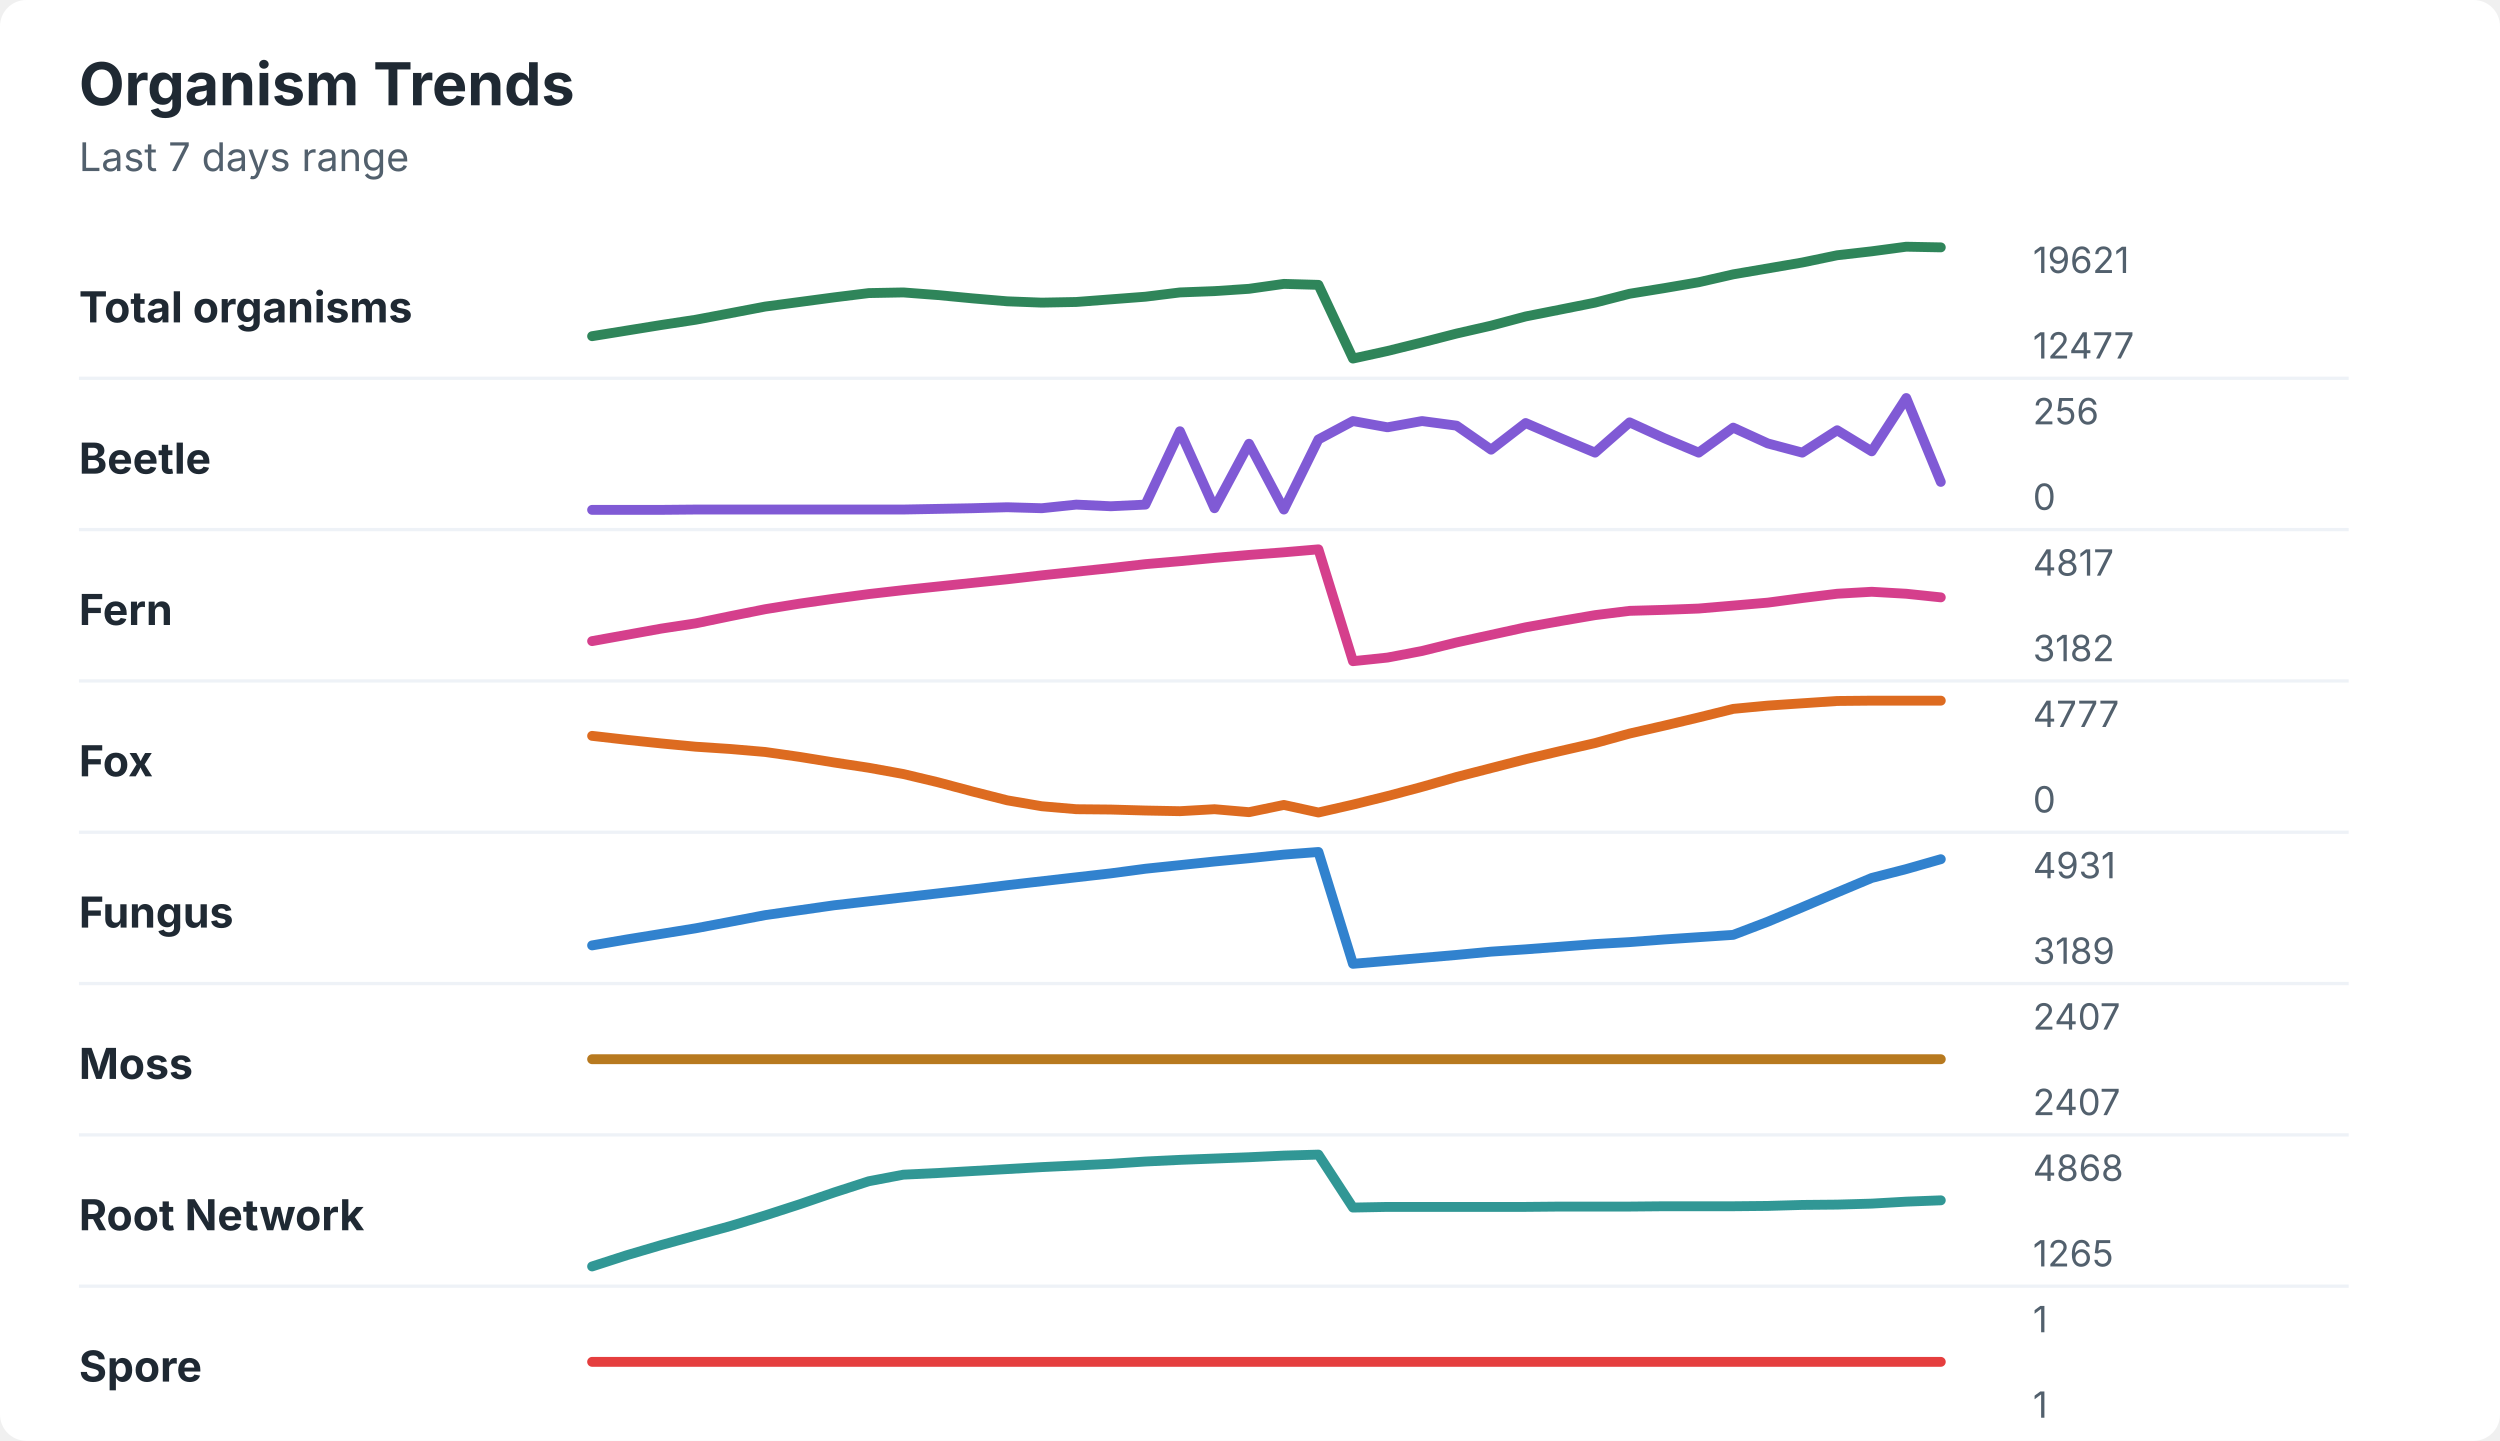
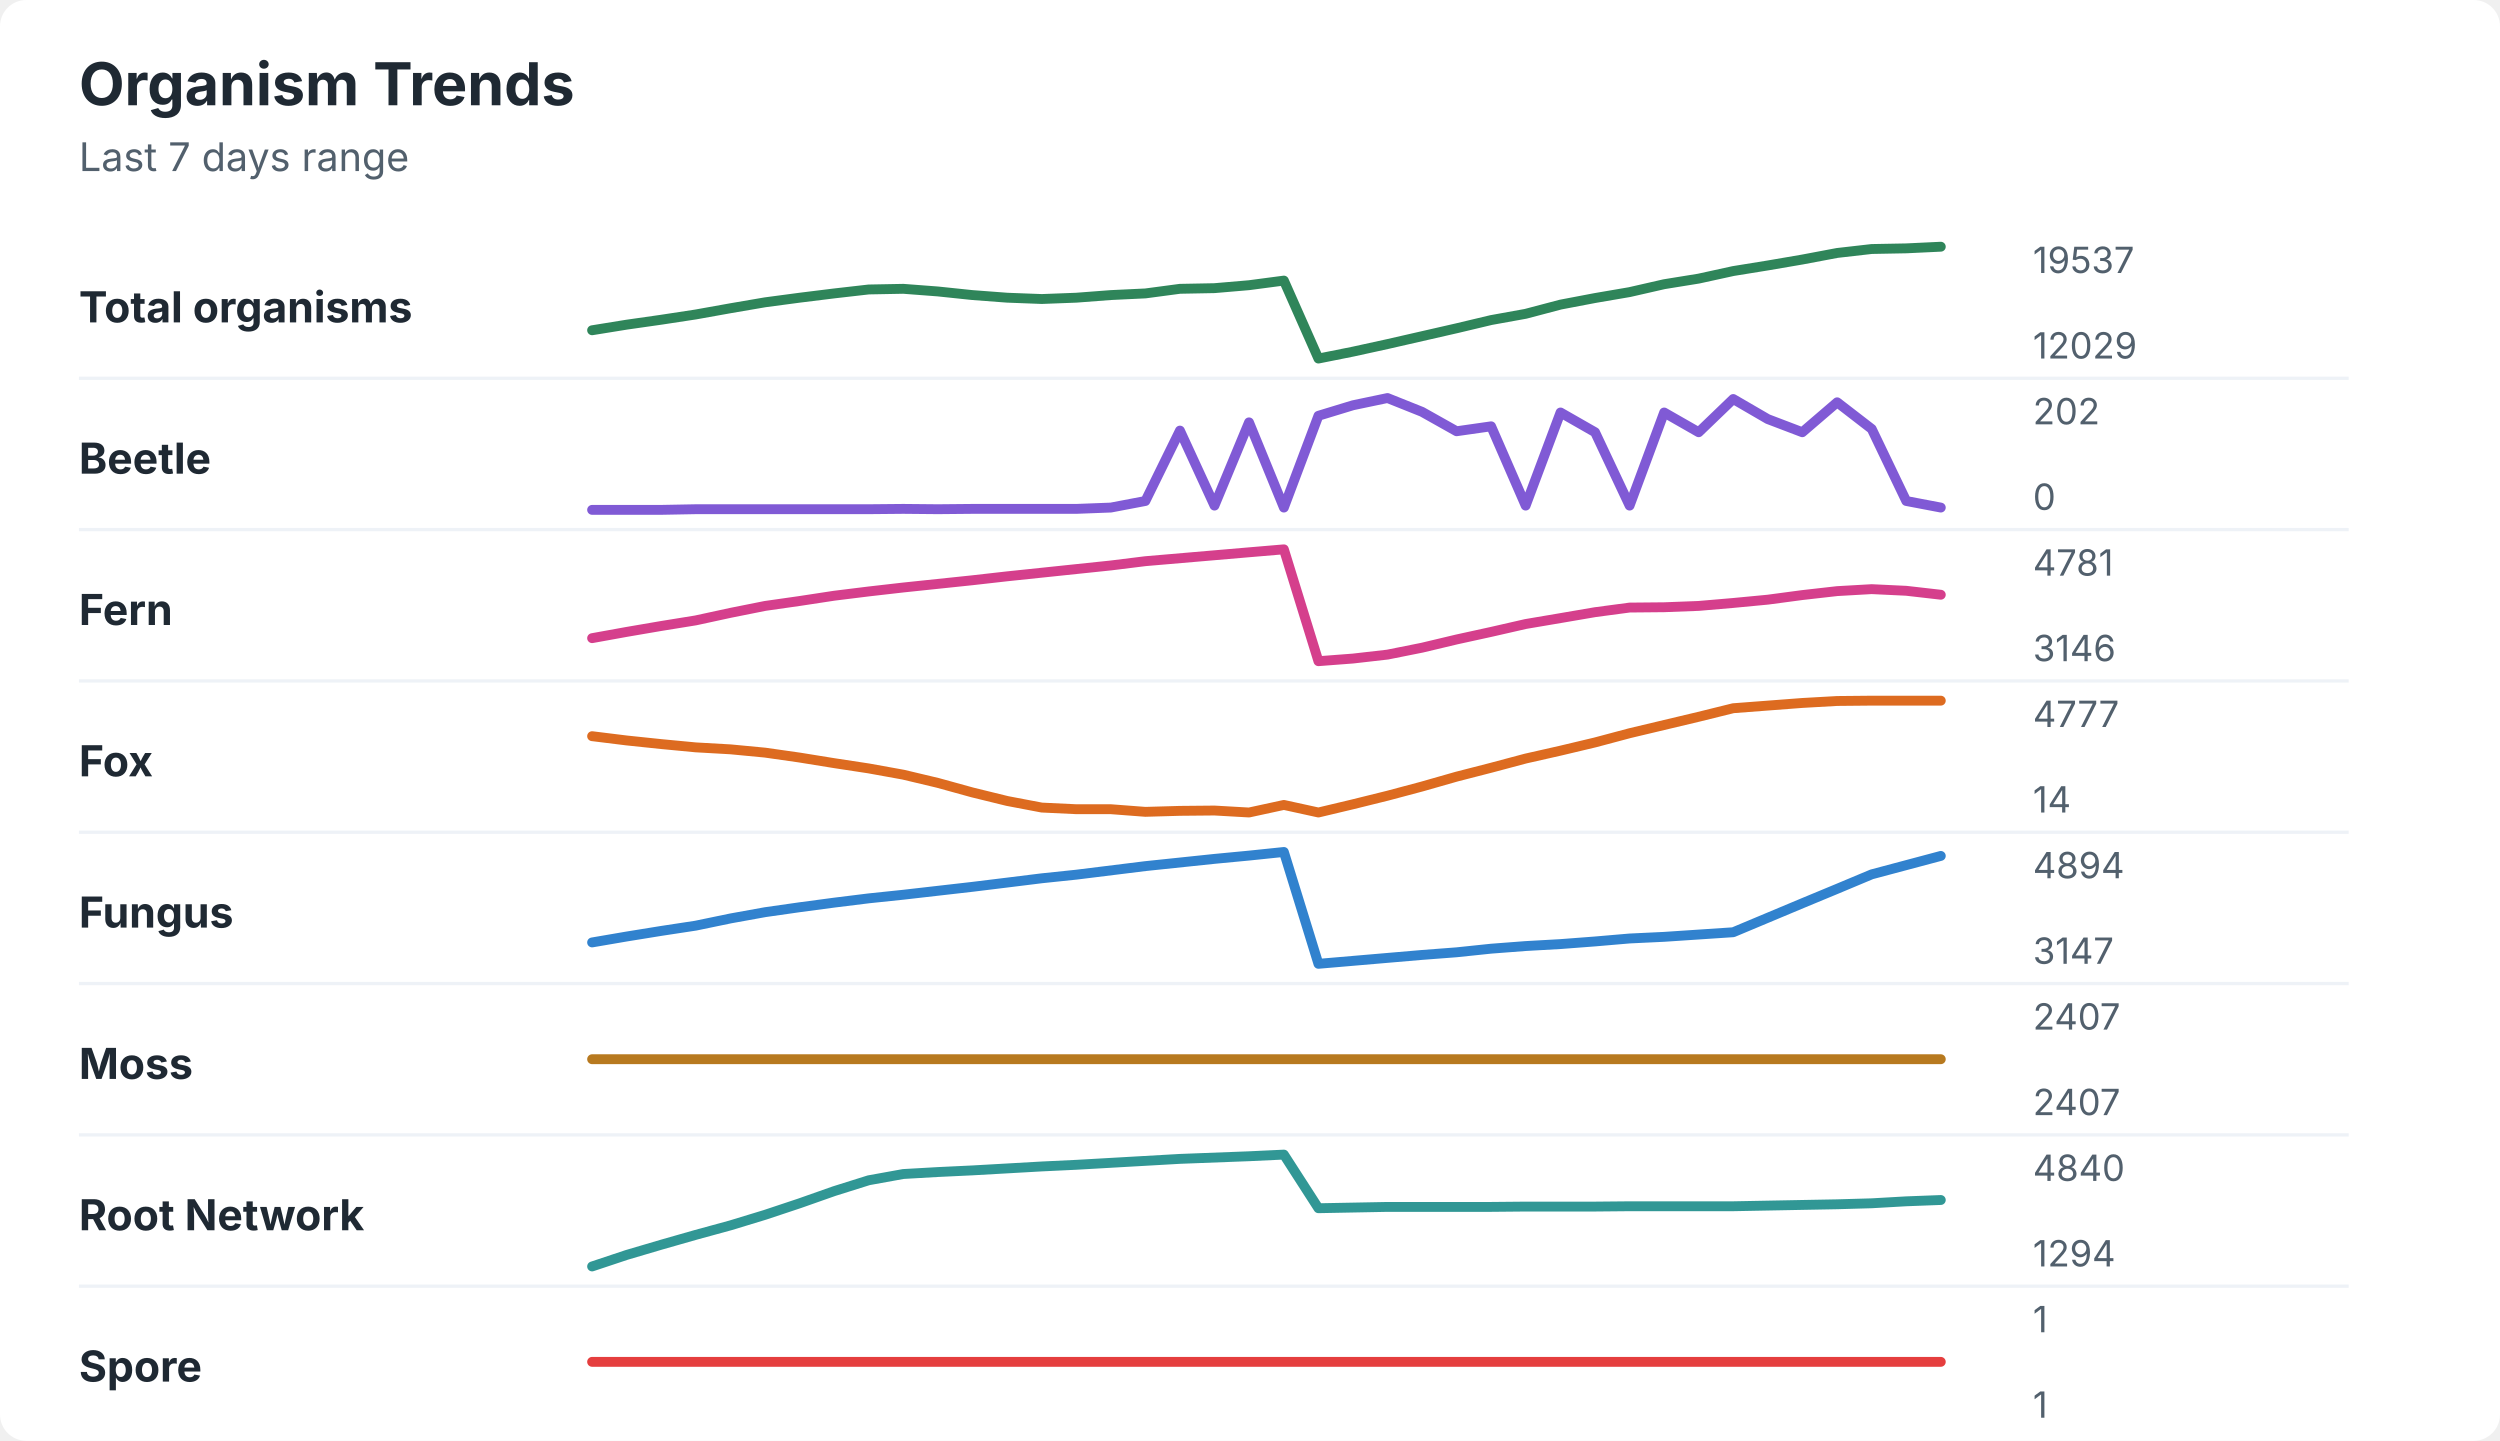
<svg xmlns="http://www.w3.org/2000/svg" width="760" height="438" viewBox="0 0 760 438" role="img" aria-labelledby="title desc">
  <rect width="760" height="438" rx="8" fill="#ffffff" />
  <style>
    text { font-family: -apple-system, BlinkMacSystemFont, "Segoe UI", sans-serif; }
    .title { font-size: 18px; font-weight: 700; fill: #1f2933; }
    .subtitle { font-size: 12px; fill: #52606d; }
    .label { font-size: 13px; font-weight: 650; fill: #1f2933; }
    .axis-value { font-size: 11px; fill: #52606d; }
    .separator { stroke: #eef2f7; stroke-width: 1; }
  </style>
  <text x="24" y="32" class="title">Organism Trends</text>
  <text x="24" y="52" class="subtitle">Last 7 days range</text>
  <text x="24" y="98" class="label">Total organisms</text>
-   <polyline points="180.0,102.2 190.5,100.5 201.0,98.8 211.5,97.2 222.1,95.2 232.6,93.2 243.1,91.8 253.6,90.4 264.1,89.1 274.6,88.9 285.1,89.7 295.6,90.7 306.2,91.6 316.7,92.0 327.2,91.8 337.7,91.0 348.2,90.2 358.7,88.9 369.2,88.5 379.7,87.8 390.3,86.3 400.8,86.6 411.3,109.0 421.8,106.7 432.3,104.1 442.8,101.4 453.3,99.0 463.8,96.2 474.4,94.1 484.9,92.0 495.4,89.3 505.9,87.6 516.4,85.8 526.9,83.4 537.4,81.6 547.9,79.8 558.5,77.6 569.0,76.4 579.5,75.0 590.0,75.2 " fill="none" stroke="#2f855a" stroke-width="3" stroke-linecap="round" stroke-linejoin="round" />
-   <text x="618" y="83" class="axis-value">19621</text>
-   <text x="618" y="109" class="axis-value">12477</text>
+   <polyline points="180.0,100.4 190.5,98.7 201.0,97.2 211.5,95.6 222.1,93.7 232.6,91.9 243.1,90.5 253.6,89.2 264.1,88.0 274.6,87.8 285.1,88.6 295.6,89.7 306.2,90.5 316.7,90.9 327.2,90.5 337.7,89.7 348.2,89.2 358.7,87.8 369.2,87.6 379.7,86.7 390.3,85.3 400.8,109.0 411.3,106.9 421.8,104.6 432.3,102.2 442.8,99.8 453.3,97.3 463.8,95.4 474.4,92.6 484.9,90.6 495.4,88.8 505.9,86.4 516.4,84.7 526.9,82.4 537.4,80.7 547.9,78.9 558.5,76.9 569.0,75.7 579.5,75.5 590.0,75.0 " fill="none" stroke="#2f855a" stroke-width="3" stroke-linecap="round" stroke-linejoin="round" />
+   <text x="618" y="83" class="axis-value">19537</text>
+   <text x="618" y="109" class="axis-value">12029</text>
  <line x1="24" y1="115.0" x2="714" y2="115.0" class="separator" />
  <text x="24" y="144" class="label">Beetle</text>
-   <polyline points="180.0,155.0 190.5,155.0 201.0,155.0 211.5,154.9 222.1,154.9 232.6,154.9 243.1,154.9 253.6,154.9 264.1,154.9 274.6,154.9 285.1,154.7 295.6,154.5 306.2,154.2 316.7,154.5 327.2,153.4 337.7,153.9 348.2,153.4 358.7,131.1 369.2,154.5 379.7,134.9 390.3,154.9 400.8,133.6 411.3,128.0 421.8,129.9 432.3,128.0 442.8,129.4 453.3,136.7 463.8,128.6 474.4,133.2 484.9,137.6 495.4,128.4 505.9,133.2 516.4,137.6 526.9,130.0 537.4,134.8 547.9,137.6 558.5,130.8 569.0,137.2 579.5,121.0 590.0,146.5 " fill="none" stroke="#805ad5" stroke-width="3" stroke-linecap="round" stroke-linejoin="round" />
-   <text x="618" y="129" class="axis-value">256</text>
+   <polyline points="180.0,155.0 190.5,155.0 201.0,155.0 211.5,154.8 222.1,154.8 232.6,154.8 243.1,154.8 253.6,154.8 264.1,154.8 274.6,154.7 285.1,154.8 295.6,154.7 306.2,154.7 316.7,154.7 327.2,154.7 337.7,154.3 348.2,152.3 358.7,130.9 369.2,153.7 379.7,128.4 390.3,154.3 400.8,126.4 411.3,123.2 421.8,121.0 432.3,125.2 442.8,131.1 453.3,129.6 463.8,153.7 474.4,125.4 484.9,131.4 495.4,153.7 505.9,125.4 516.4,131.4 526.9,121.3 537.4,127.4 547.9,131.4 558.5,122.3 569.0,130.4 579.5,152.3 590.0,154.3 " fill="none" stroke="#805ad5" stroke-width="3" stroke-linecap="round" stroke-linejoin="round" />
+   <text x="618" y="129" class="axis-value">202</text>
  <text x="618" y="155" class="axis-value">0</text>
  <line x1="24" y1="161.0" x2="714" y2="161.0" class="separator" />
  <text x="24" y="190" class="label">Fern</text>
-   <polyline points="180.0,194.9 190.5,193.0 201.0,191.1 211.5,189.5 222.1,187.3 232.6,185.2 243.1,183.5 253.6,182.0 264.1,180.6 274.6,179.4 285.1,178.3 295.6,177.2 306.2,176.1 316.7,174.9 327.2,173.8 337.7,172.7 348.2,171.5 358.7,170.6 369.2,169.6 379.7,168.7 390.3,167.9 400.8,167.0 411.3,201.0 421.8,199.9 432.3,197.9 442.8,195.3 453.3,193.0 463.8,190.7 474.4,188.8 484.9,187.0 495.4,185.7 505.9,185.4 516.4,185.0 526.9,184.1 537.4,183.2 547.9,181.8 558.5,180.5 569.0,179.9 579.5,180.5 590.0,181.6 " fill="none" stroke="#d53f8c" stroke-width="3" stroke-linecap="round" stroke-linejoin="round" />
-   <text x="618" y="175" class="axis-value">4817</text>
-   <text x="618" y="201" class="axis-value">3182</text>
+   <polyline points="180.0,194.0 190.5,192.1 201.0,190.3 211.5,188.6 222.1,186.3 232.6,184.2 243.1,182.7 253.6,181.1 264.1,179.8 274.6,178.6 285.1,177.5 295.6,176.4 306.2,175.2 316.7,174.1 327.2,173.0 337.7,171.9 348.2,170.6 358.7,169.7 369.2,168.8 379.7,167.9 390.3,167.0 400.8,201.0 411.3,200.2 421.8,199.0 432.3,196.9 442.8,194.4 453.3,192.1 463.8,189.7 474.4,187.9 484.9,186.1 495.4,184.7 505.9,184.6 516.4,184.2 526.9,183.3 537.4,182.3 547.9,180.9 558.5,179.7 569.0,179.1 579.5,179.6 590.0,180.8 " fill="none" stroke="#d53f8c" stroke-width="3" stroke-linecap="round" stroke-linejoin="round" />
+   <text x="618" y="175" class="axis-value">4781</text>
+   <text x="618" y="201" class="axis-value">3146</text>
  <line x1="24" y1="207.0" x2="714" y2="207.0" class="separator" />
  <text x="24" y="236" class="label">Fox</text>
-   <polyline points="180.0,223.7 190.5,224.9 201.0,226.0 211.5,227.0 222.1,227.7 232.6,228.6 243.1,230.1 253.6,231.8 264.1,233.4 274.6,235.3 285.1,237.8 295.6,240.6 306.2,243.3 316.7,245.1 327.2,246.0 337.7,246.1 348.2,246.4 358.7,246.6 369.2,246.0 379.7,246.9 390.3,244.7 400.8,247.0 411.3,244.6 421.8,242.0 432.3,239.2 442.8,236.2 453.3,233.5 463.8,230.8 474.4,228.3 484.9,225.9 495.4,223.0 505.9,220.6 516.4,218.1 526.9,215.5 537.4,214.5 547.9,213.8 558.5,213.1 569.0,213.0 579.5,213.0 590.0,213.0 " fill="none" stroke="#dd6b20" stroke-width="3" stroke-linecap="round" stroke-linejoin="round" />
+   <polyline points="180.0,223.8 190.5,225.1 201.0,226.2 211.5,227.2 222.1,227.8 232.6,228.8 243.1,230.3 253.6,232.0 264.1,233.6 274.6,235.5 285.1,238.0 295.6,240.9 306.2,243.5 316.7,245.5 327.2,246.0 337.7,246.0 348.2,246.8 358.7,246.5 369.2,246.4 379.7,247.0 390.3,244.7 400.8,247.0 411.3,244.5 421.8,241.9 432.3,239.1 442.8,236.1 453.3,233.4 463.8,230.6 474.4,228.2 484.9,225.7 495.4,222.9 505.9,220.4 516.4,217.9 526.9,215.3 537.4,214.5 547.9,213.7 558.5,213.1 569.0,213.0 579.5,213.0 590.0,213.0 " fill="none" stroke="#dd6b20" stroke-width="3" stroke-linecap="round" stroke-linejoin="round" />
  <text x="618" y="221" class="axis-value">4777</text>
-   <text x="618" y="247" class="axis-value">0</text>
+   <text x="618" y="247" class="axis-value">14</text>
  <line x1="24" y1="253.0" x2="714" y2="253.0" class="separator" />
  <text x="24" y="282" class="label">Fungus</text>
-   <polyline points="180.0,287.4 190.5,285.6 201.0,283.9 211.5,282.2 222.1,280.2 232.6,278.2 243.1,276.7 253.6,275.2 264.1,274.0 274.6,272.8 285.1,271.6 295.6,270.4 306.2,269.1 316.7,267.9 327.2,266.7 337.7,265.5 348.2,264.1 358.7,263.0 369.2,261.9 379.7,260.9 390.3,259.8 400.8,259.0 411.3,293.0 421.8,292.1 432.3,291.2 442.8,290.3 453.3,289.3 463.8,288.6 474.4,287.8 484.9,287.0 495.4,286.4 505.9,285.6 516.4,284.9 526.9,284.2 537.4,280.2 547.9,275.8 558.5,271.3 569.0,266.9 579.5,264.2 590.0,261.2 " fill="none" stroke="#3182ce" stroke-width="3" stroke-linecap="round" stroke-linejoin="round" />
-   <text x="618" y="267" class="axis-value">4931</text>
-   <text x="618" y="293" class="axis-value">3189</text>
+   <polyline points="180.0,286.5 190.5,284.7 201.0,283.0 211.5,281.4 222.1,279.2 232.6,277.3 243.1,275.8 253.6,274.4 264.1,273.1 274.6,272.0 285.1,270.8 295.6,269.6 306.2,268.3 316.7,267.0 327.2,265.9 337.7,264.6 348.2,263.3 358.7,262.2 369.2,261.1 379.7,260.1 390.3,259.0 400.8,293.0 411.3,292.1 421.8,291.2 432.3,290.3 442.8,289.5 453.3,288.4 463.8,287.6 474.4,287.0 484.9,286.2 495.4,285.3 505.9,284.8 516.4,284.1 526.9,283.4 537.4,279.0 547.9,274.6 558.5,270.2 569.0,265.8 579.5,263.0 590.0,260.2 " fill="none" stroke="#3182ce" stroke-width="3" stroke-linecap="round" stroke-linejoin="round" />
+   <text x="618" y="267" class="axis-value">4894</text>
+   <text x="618" y="293" class="axis-value">3147</text>
  <line x1="24" y1="299.0" x2="714" y2="299.0" class="separator" />
  <text x="24" y="328" class="label">Moss</text>
  <polyline points="180.0,322.0 190.5,322.0 201.0,322.0 211.5,322.0 222.1,322.0 232.6,322.0 243.1,322.0 253.6,322.0 264.1,322.0 274.6,322.0 285.1,322.0 295.6,322.0 306.2,322.0 316.7,322.0 327.2,322.0 337.7,322.0 348.2,322.0 358.7,322.0 369.2,322.0 379.7,322.0 390.3,322.0 400.8,322.0 411.3,322.0 421.8,322.0 432.3,322.0 442.8,322.0 453.3,322.0 463.8,322.0 474.4,322.0 484.9,322.0 495.4,322.0 505.9,322.0 516.4,322.0 526.9,322.0 537.4,322.0 547.9,322.0 558.5,322.0 569.0,322.0 579.5,322.0 590.0,322.0 " fill="none" stroke="#b7791f" stroke-width="3" stroke-linecap="round" stroke-linejoin="round" />
  <text x="618" y="313" class="axis-value">2407</text>
  <text x="618" y="339" class="axis-value">2407</text>
  <line x1="24" y1="345.0" x2="714" y2="345.0" class="separator" />
  <text x="24" y="374" class="label">Root Network</text>
-   <polyline points="180.0,385.0 190.5,381.6 201.0,378.5 211.5,375.6 222.1,372.7 232.6,369.5 243.1,366.1 253.6,362.5 264.1,359.1 274.6,357.1 285.1,356.6 295.6,356.0 306.2,355.4 316.7,354.8 327.2,354.3 337.7,353.8 348.2,353.1 358.7,352.6 369.2,352.2 379.7,351.8 390.3,351.3 400.8,351.0 411.3,367.1 421.8,366.9 432.3,366.9 442.8,366.9 453.3,366.9 463.8,366.9 474.4,366.8 484.9,366.8 495.4,366.8 505.9,366.7 516.4,366.7 526.9,366.7 537.4,366.6 547.9,366.3 558.5,366.2 569.0,365.9 579.5,365.3 590.0,364.9 " fill="none" stroke="#319795" stroke-width="3" stroke-linecap="round" stroke-linejoin="round" />
-   <text x="618" y="359" class="axis-value">4868</text>
-   <text x="618" y="385" class="axis-value">1265</text>
+   <polyline points="180.0,385.0 190.5,381.5 201.0,378.4 211.5,375.4 222.1,372.5 232.6,369.3 243.1,365.8 253.6,362.1 264.1,358.8 274.6,356.9 285.1,356.3 295.6,355.8 306.2,355.2 316.7,354.6 327.2,354.1 337.7,353.5 348.2,352.9 358.7,352.3 369.2,351.9 379.7,351.5 390.3,351.0 400.8,367.3 411.3,367.1 421.8,366.9 432.3,366.9 442.8,366.9 453.3,366.9 463.8,366.8 474.4,366.8 484.9,366.8 495.4,366.7 505.9,366.7 516.4,366.7 526.9,366.7 537.4,366.5 547.9,366.3 558.5,366.1 569.0,365.8 579.5,365.2 590.0,364.8 " fill="none" stroke="#319795" stroke-width="3" stroke-linecap="round" stroke-linejoin="round" />
+   <text x="618" y="359" class="axis-value">4840</text>
+   <text x="618" y="385" class="axis-value">1294</text>
  <line x1="24" y1="391.0" x2="714" y2="391.0" class="separator" />
  <text x="24" y="420" class="label">Spore</text>
  <polyline points="180.0,414.0 190.5,414.0 201.0,414.0 211.5,414.0 222.1,414.0 232.6,414.0 243.1,414.0 253.6,414.0 264.1,414.0 274.6,414.0 285.1,414.0 295.6,414.0 306.2,414.0 316.7,414.0 327.2,414.0 337.7,414.0 348.2,414.0 358.7,414.0 369.2,414.0 379.7,414.0 390.3,414.0 400.8,414.0 411.3,414.0 421.8,414.0 432.3,414.0 442.8,414.0 453.3,414.0 463.8,414.0 474.4,414.0 484.9,414.0 495.4,414.0 505.9,414.0 516.4,414.0 526.9,414.0 537.4,414.0 547.9,414.0 558.5,414.0 569.0,414.0 579.5,414.0 590.0,414.0 " fill="none" stroke="#e53e3e" stroke-width="3" stroke-linecap="round" stroke-linejoin="round" />
  <text x="618" y="405" class="axis-value">1</text>
  <text x="618" y="431" class="axis-value">1</text>
</svg>
